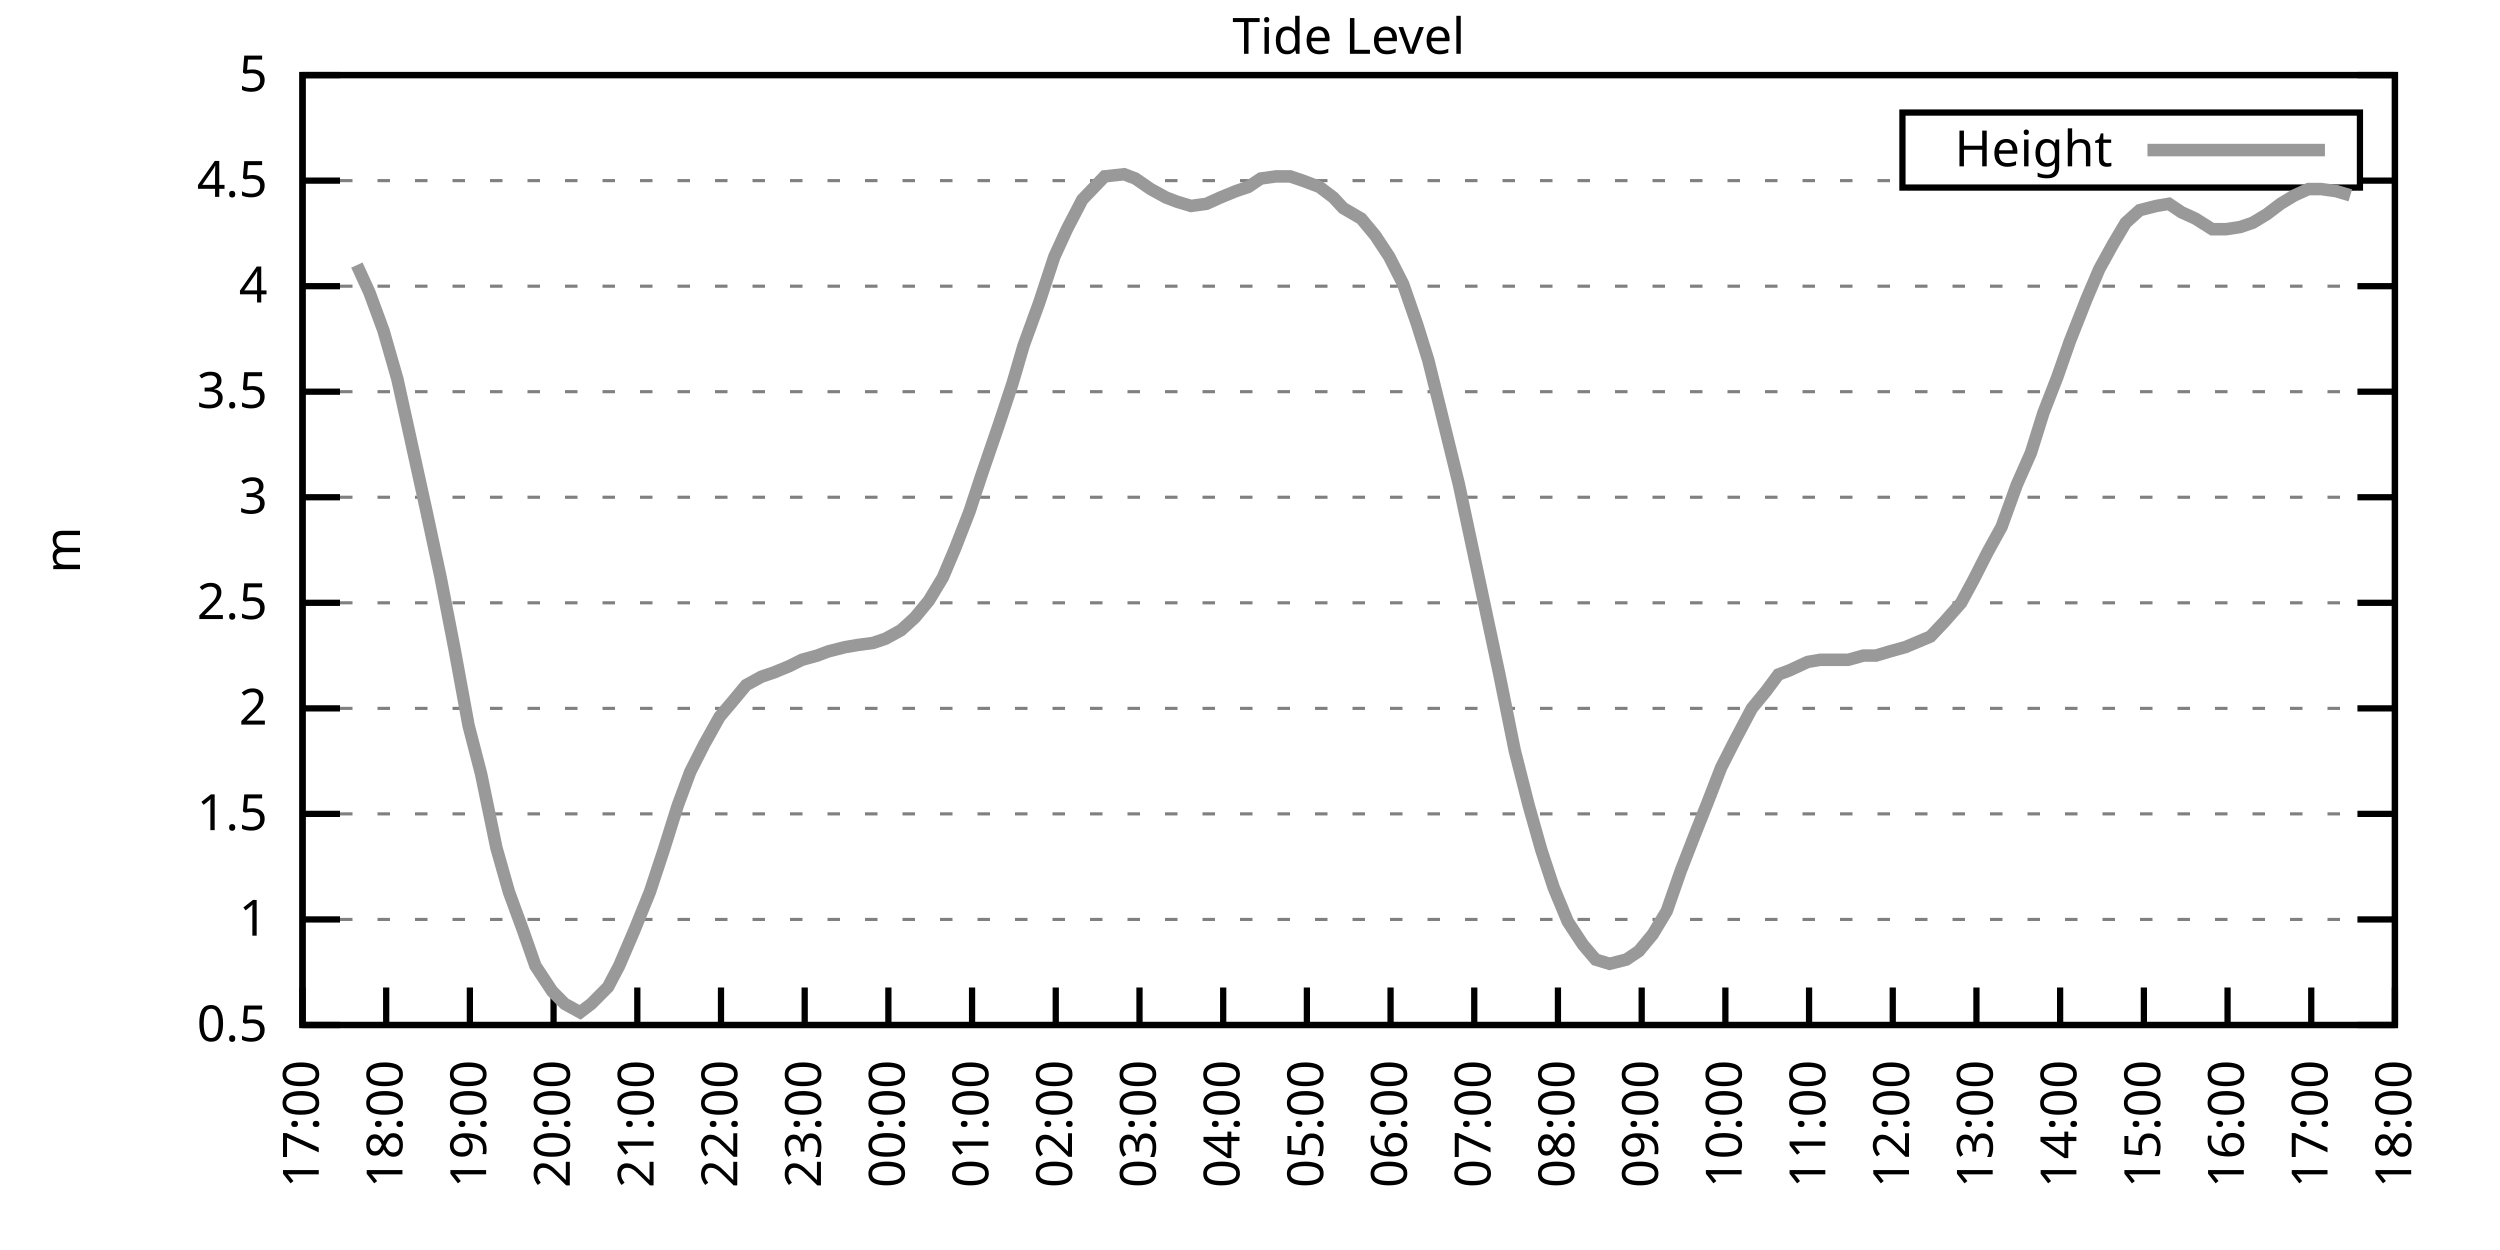
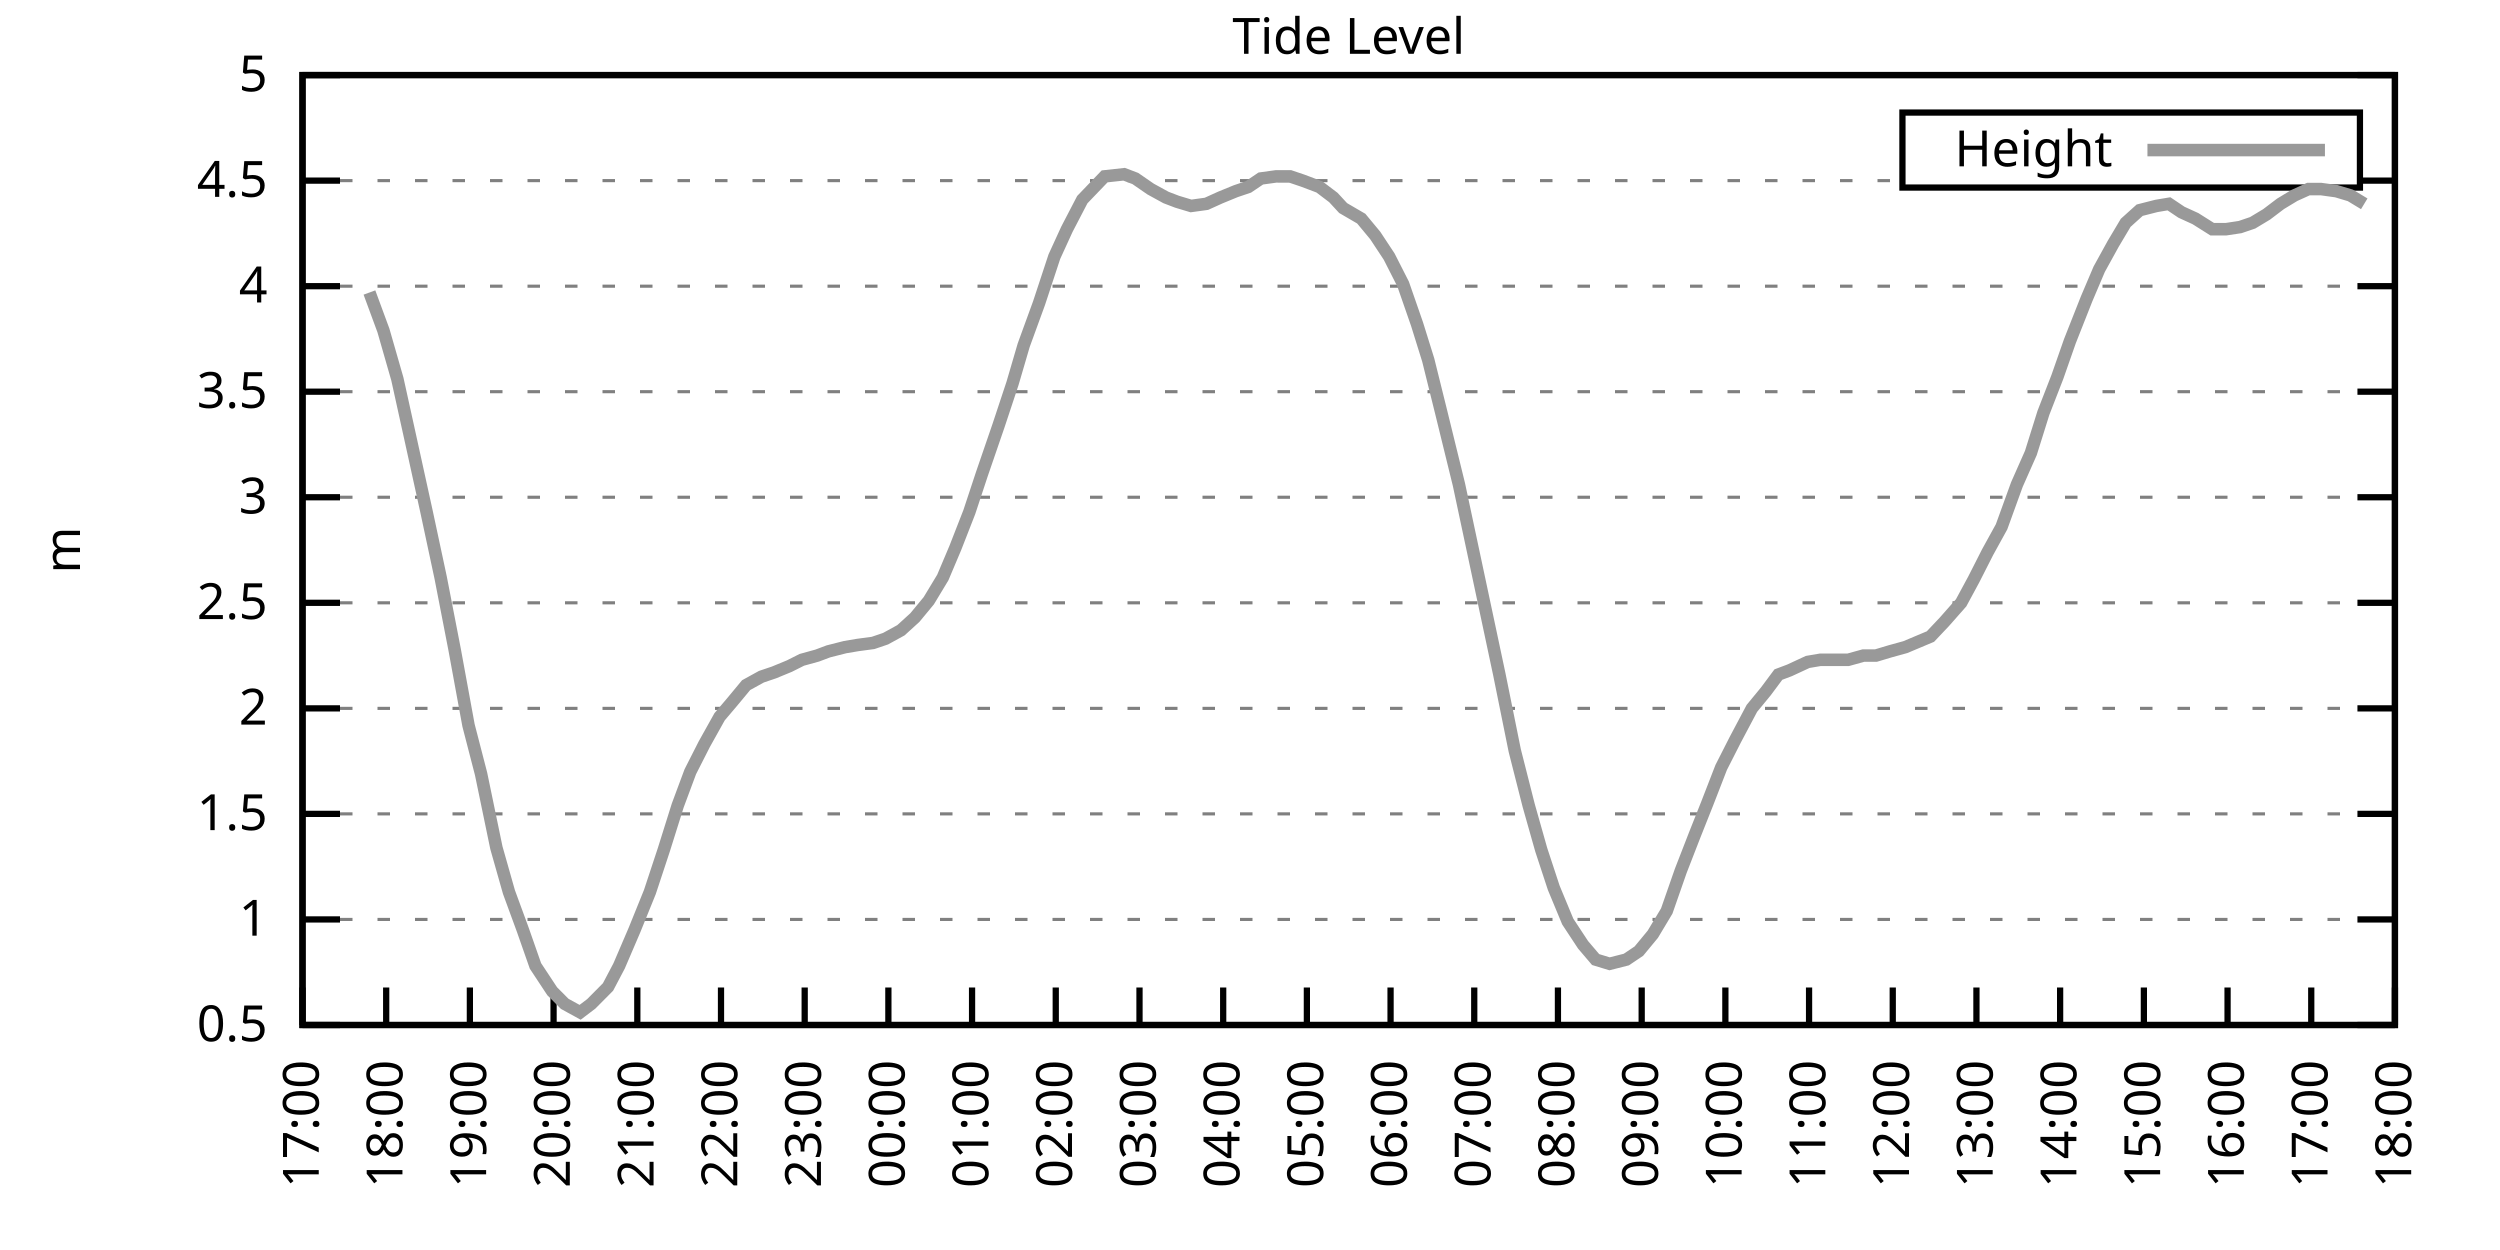
<svg xmlns="http://www.w3.org/2000/svg" xmlns:xlink="http://www.w3.org/1999/xlink" width="400" height="200" viewBox="0 0 400 200">
  <g id="gnuplot_canvas">
    <rect x="0" y="0" width="400" height="200" fill="none" />
    <defs>
      <circle id="gpDot" r="0.5" stroke-width="0.5" stroke="currentColor" />
      <path id="gpPt0" stroke-width="0.333" stroke="currentColor" d="M-1,0 h2 M0,-1 v2" />
      <path id="gpPt1" stroke-width="0.333" stroke="currentColor" d="M-1,-1 L1,1 M1,-1 L-1,1" />
      <path id="gpPt2" stroke-width="0.333" stroke="currentColor" d="M-1,0 L1,0 M0,-1 L0,1 M-1,-1 L1,1 M-1,1 L1,-1" />
      <rect id="gpPt3" stroke-width="0.333" stroke="currentColor" x="-1" y="-1" width="2" height="2" />
      <rect id="gpPt4" stroke-width="0.333" stroke="currentColor" fill="currentColor" x="-1" y="-1" width="2" height="2" />
      <circle id="gpPt5" stroke-width="0.333" stroke="currentColor" cx="0" cy="0" r="1" />
      <use xlink:href="#gpPt5" id="gpPt6" fill="currentColor" stroke="none" />
      <path id="gpPt7" stroke-width="0.333" stroke="currentColor" d="M0,-1.33 L-1.33,0.67 L1.33,0.67 z" />
      <use xlink:href="#gpPt7" id="gpPt8" fill="currentColor" stroke="none" />
      <use xlink:href="#gpPt7" id="gpPt9" stroke="currentColor" transform="rotate(180)" />
      <use xlink:href="#gpPt9" id="gpPt10" fill="currentColor" stroke="none" />
      <use xlink:href="#gpPt3" id="gpPt11" stroke="currentColor" transform="rotate(45)" />
      <use xlink:href="#gpPt11" id="gpPt12" fill="currentColor" stroke="none" />
      <path id="gpPt13" stroke-width="0.333" stroke="currentColor" d="M0,1.330 L1.265,0.411 L0.782,-1.067 L-0.782,-1.076 L-1.265,0.411 z" />
      <use xlink:href="#gpPt13" id="gpPt14" fill="currentColor" stroke="none" />
      <filter id="textbox" filterUnits="objectBoundingBox" x="0" y="0" height="1" width="1">
        <feFlood flood-color="white" flood-opacity="1" result="bgnd" />
        <feComposite in="SourceGraphic" in2="bgnd" operator="atop" />
      </filter>
      <filter id="greybox" filterUnits="objectBoundingBox" x="0" y="0" height="1" width="1">
        <feFlood flood-color="lightgrey" flood-opacity="1" result="grey" />
        <feComposite in="SourceGraphic" in2="grey" operator="atop" />
      </filter>
    </defs>
    <g fill="none" color="white" stroke="currentColor" stroke-width="1.00" stroke-linecap="butt" stroke-linejoin="miter">
</g>
    <g fill="none" color="black" stroke="currentColor" stroke-width="1.00" stroke-linecap="butt" stroke-linejoin="miter">
      <g stroke="none" shape-rendering="crispEdges">
        <polygon fill="rgb(255, 255, 255)" points="48.40,164.00 383.18,164.00 383.18,12.02 48.40,12.02 " />
      </g>
    </g>
    <g fill="none" color="black" stroke="currentColor" stroke-width="1.00" stroke-linecap="butt" stroke-linejoin="miter">
</g>
    <g fill="none" color="black" stroke="black" stroke-width="0.50" stroke-linecap="butt" stroke-linejoin="miter">
</g>
    <g fill="none" color="gray" stroke="currentColor" stroke-width="0.50" stroke-linecap="butt" stroke-linejoin="miter">
      <path stroke="gray" stroke-dasharray="2,4" class="gridline" d="M48.40,164.00 L383.19,164.00  " />
    </g>
    <g fill="none" color="gray" stroke="gray" stroke-width="1.00" stroke-linecap="butt" stroke-linejoin="miter">
</g>
    <g fill="none" color="black" stroke="currentColor" stroke-width="1.00" stroke-linecap="butt" stroke-linejoin="miter">
      <path stroke="black" d="M48.40,164.00 L54.40,164.00 M383.19,164.00 L377.19,164.00  " />
      <g transform="translate(42.80,166.60)" stroke="none" fill="black" font-family="Sans" font-size="8.00" text-anchor="end">
        <text>
          <tspan font-family="Sans"> 0.5</tspan>
        </text>
      </g>
    </g>
    <g fill="none" color="black" stroke="currentColor" stroke-width="1.00" stroke-linecap="butt" stroke-linejoin="miter">
</g>
    <g fill="none" color="black" stroke="black" stroke-width="0.50" stroke-linecap="butt" stroke-linejoin="miter">
</g>
    <g fill="none" color="gray" stroke="currentColor" stroke-width="0.50" stroke-linecap="butt" stroke-linejoin="miter">
      <path stroke="gray" stroke-dasharray="2,4" class="gridline" d="M48.40,147.11 L383.19,147.11  " />
    </g>
    <g fill="none" color="gray" stroke="gray" stroke-width="1.00" stroke-linecap="butt" stroke-linejoin="miter">
</g>
    <g fill="none" color="black" stroke="currentColor" stroke-width="1.00" stroke-linecap="butt" stroke-linejoin="miter">
      <path stroke="black" d="M48.40,147.11 L54.40,147.11 M383.19,147.11 L377.19,147.11  " />
      <g transform="translate(42.80,149.71)" stroke="none" fill="black" font-family="Sans" font-size="8.00" text-anchor="end">
        <text>
          <tspan font-family="Sans"> 1</tspan>
        </text>
      </g>
    </g>
    <g fill="none" color="black" stroke="currentColor" stroke-width="1.00" stroke-linecap="butt" stroke-linejoin="miter">
</g>
    <g fill="none" color="black" stroke="black" stroke-width="0.50" stroke-linecap="butt" stroke-linejoin="miter">
</g>
    <g fill="none" color="gray" stroke="currentColor" stroke-width="0.50" stroke-linecap="butt" stroke-linejoin="miter">
      <path stroke="gray" stroke-dasharray="2,4" class="gridline" d="M48.40,130.22 L383.19,130.22  " />
    </g>
    <g fill="none" color="gray" stroke="gray" stroke-width="1.00" stroke-linecap="butt" stroke-linejoin="miter">
</g>
    <g fill="none" color="black" stroke="currentColor" stroke-width="1.00" stroke-linecap="butt" stroke-linejoin="miter">
      <path stroke="black" d="M48.40,130.22 L54.40,130.22 M383.19,130.22 L377.19,130.22  " />
      <g transform="translate(42.80,132.82)" stroke="none" fill="black" font-family="Sans" font-size="8.00" text-anchor="end">
        <text>
          <tspan font-family="Sans"> 1.5</tspan>
        </text>
      </g>
    </g>
    <g fill="none" color="black" stroke="currentColor" stroke-width="1.00" stroke-linecap="butt" stroke-linejoin="miter">
</g>
    <g fill="none" color="black" stroke="black" stroke-width="0.50" stroke-linecap="butt" stroke-linejoin="miter">
</g>
    <g fill="none" color="gray" stroke="currentColor" stroke-width="0.50" stroke-linecap="butt" stroke-linejoin="miter">
      <path stroke="gray" stroke-dasharray="2,4" class="gridline" d="M48.40,113.34 L383.19,113.34  " />
    </g>
    <g fill="none" color="gray" stroke="gray" stroke-width="1.00" stroke-linecap="butt" stroke-linejoin="miter">
</g>
    <g fill="none" color="black" stroke="currentColor" stroke-width="1.00" stroke-linecap="butt" stroke-linejoin="miter">
      <path stroke="black" d="M48.40,113.34 L54.40,113.34 M383.19,113.34 L377.19,113.34  " />
      <g transform="translate(42.80,115.94)" stroke="none" fill="black" font-family="Sans" font-size="8.00" text-anchor="end">
        <text>
          <tspan font-family="Sans"> 2</tspan>
        </text>
      </g>
    </g>
    <g fill="none" color="black" stroke="currentColor" stroke-width="1.00" stroke-linecap="butt" stroke-linejoin="miter">
</g>
    <g fill="none" color="black" stroke="black" stroke-width="0.50" stroke-linecap="butt" stroke-linejoin="miter">
</g>
    <g fill="none" color="gray" stroke="currentColor" stroke-width="0.50" stroke-linecap="butt" stroke-linejoin="miter">
      <path stroke="gray" stroke-dasharray="2,4" class="gridline" d="M48.40,96.45 L383.19,96.45  " />
    </g>
    <g fill="none" color="gray" stroke="gray" stroke-width="1.00" stroke-linecap="butt" stroke-linejoin="miter">
</g>
    <g fill="none" color="black" stroke="currentColor" stroke-width="1.00" stroke-linecap="butt" stroke-linejoin="miter">
      <path stroke="black" d="M48.40,96.45 L54.40,96.45 M383.19,96.45 L377.19,96.45  " />
      <g transform="translate(42.80,99.05)" stroke="none" fill="black" font-family="Sans" font-size="8.00" text-anchor="end">
        <text>
          <tspan font-family="Sans"> 2.5</tspan>
        </text>
      </g>
    </g>
    <g fill="none" color="black" stroke="currentColor" stroke-width="1.00" stroke-linecap="butt" stroke-linejoin="miter">
</g>
    <g fill="none" color="black" stroke="black" stroke-width="0.50" stroke-linecap="butt" stroke-linejoin="miter">
</g>
    <g fill="none" color="gray" stroke="currentColor" stroke-width="0.50" stroke-linecap="butt" stroke-linejoin="miter">
      <path stroke="gray" stroke-dasharray="2,4" class="gridline" d="M48.40,79.56 L383.19,79.56  " />
    </g>
    <g fill="none" color="gray" stroke="gray" stroke-width="1.00" stroke-linecap="butt" stroke-linejoin="miter">
</g>
    <g fill="none" color="black" stroke="currentColor" stroke-width="1.00" stroke-linecap="butt" stroke-linejoin="miter">
      <path stroke="black" d="M48.40,79.56 L54.40,79.56 M383.19,79.56 L377.19,79.56  " />
      <g transform="translate(42.80,82.16)" stroke="none" fill="black" font-family="Sans" font-size="8.00" text-anchor="end">
        <text>
          <tspan font-family="Sans"> 3</tspan>
        </text>
      </g>
    </g>
    <g fill="none" color="black" stroke="currentColor" stroke-width="1.00" stroke-linecap="butt" stroke-linejoin="miter">
</g>
    <g fill="none" color="black" stroke="black" stroke-width="0.50" stroke-linecap="butt" stroke-linejoin="miter">
</g>
    <g fill="none" color="gray" stroke="currentColor" stroke-width="0.50" stroke-linecap="butt" stroke-linejoin="miter">
      <path stroke="gray" stroke-dasharray="2,4" class="gridline" d="M48.40,62.67 L383.19,62.67  " />
    </g>
    <g fill="none" color="gray" stroke="gray" stroke-width="1.00" stroke-linecap="butt" stroke-linejoin="miter">
</g>
    <g fill="none" color="black" stroke="currentColor" stroke-width="1.00" stroke-linecap="butt" stroke-linejoin="miter">
      <path stroke="black" d="M48.40,62.67 L54.40,62.67 M383.19,62.67 L377.19,62.67  " />
      <g transform="translate(42.80,65.27)" stroke="none" fill="black" font-family="Sans" font-size="8.00" text-anchor="end">
        <text>
          <tspan font-family="Sans"> 3.5</tspan>
        </text>
      </g>
    </g>
    <g fill="none" color="black" stroke="currentColor" stroke-width="1.00" stroke-linecap="butt" stroke-linejoin="miter">
</g>
    <g fill="none" color="black" stroke="black" stroke-width="0.50" stroke-linecap="butt" stroke-linejoin="miter">
</g>
    <g fill="none" color="gray" stroke="currentColor" stroke-width="0.50" stroke-linecap="butt" stroke-linejoin="miter">
      <path stroke="gray" stroke-dasharray="2,4" class="gridline" d="M48.40,45.79 L383.19,45.79  " />
    </g>
    <g fill="none" color="gray" stroke="gray" stroke-width="1.00" stroke-linecap="butt" stroke-linejoin="miter">
</g>
    <g fill="none" color="black" stroke="currentColor" stroke-width="1.00" stroke-linecap="butt" stroke-linejoin="miter">
      <path stroke="black" d="M48.40,45.79 L54.40,45.79 M383.19,45.79 L377.19,45.79  " />
      <g transform="translate(42.80,48.39)" stroke="none" fill="black" font-family="Sans" font-size="8.00" text-anchor="end">
        <text>
          <tspan font-family="Sans"> 4</tspan>
        </text>
      </g>
    </g>
    <g fill="none" color="black" stroke="currentColor" stroke-width="1.00" stroke-linecap="butt" stroke-linejoin="miter">
</g>
    <g fill="none" color="black" stroke="black" stroke-width="0.50" stroke-linecap="butt" stroke-linejoin="miter">
</g>
    <g fill="none" color="gray" stroke="currentColor" stroke-width="0.50" stroke-linecap="butt" stroke-linejoin="miter">
      <path stroke="gray" stroke-dasharray="2,4" class="gridline" d="M48.40,28.90 L304.39,28.90 M377.59,28.90 L383.19,28.90  " />
    </g>
    <g fill="none" color="gray" stroke="gray" stroke-width="1.00" stroke-linecap="butt" stroke-linejoin="miter">
</g>
    <g fill="none" color="black" stroke="currentColor" stroke-width="1.00" stroke-linecap="butt" stroke-linejoin="miter">
      <path stroke="black" d="M48.40,28.90 L54.40,28.90 M383.19,28.90 L377.19,28.90  " />
      <g transform="translate(42.80,31.50)" stroke="none" fill="black" font-family="Sans" font-size="8.00" text-anchor="end">
        <text>
          <tspan font-family="Sans"> 4.5</tspan>
        </text>
      </g>
    </g>
    <g fill="none" color="black" stroke="currentColor" stroke-width="1.00" stroke-linecap="butt" stroke-linejoin="miter">
</g>
    <g fill="none" color="black" stroke="black" stroke-width="0.50" stroke-linecap="butt" stroke-linejoin="miter">
</g>
    <g fill="none" color="gray" stroke="currentColor" stroke-width="0.50" stroke-linecap="butt" stroke-linejoin="miter">
      <path stroke="gray" stroke-dasharray="2,4" class="gridline" d="M48.40,12.01 L383.19,12.01  " />
    </g>
    <g fill="none" color="gray" stroke="gray" stroke-width="1.00" stroke-linecap="butt" stroke-linejoin="miter">
</g>
    <g fill="none" color="black" stroke="currentColor" stroke-width="1.00" stroke-linecap="butt" stroke-linejoin="miter">
      <path stroke="black" d="M48.40,12.01 L54.40,12.01 M383.19,12.01 L377.19,12.01  " />
      <g transform="translate(42.80,14.61)" stroke="none" fill="black" font-family="Sans" font-size="8.00" text-anchor="end">
        <text>
          <tspan font-family="Sans"> 5</tspan>
        </text>
      </g>
    </g>
    <g fill="none" color="black" stroke="currentColor" stroke-width="1.00" stroke-linecap="butt" stroke-linejoin="miter">
      <path stroke="black" d="M48.40,164.00 L48.40,158.00  " />
      <g transform="translate(51.00,169.60) rotate(270.00)" stroke="none" fill="black" font-family="Sans" font-size="8.00" text-anchor="end">
        <text>
          <tspan font-family="Sans">17:00</tspan>
        </text>
      </g>
    </g>
    <g fill="none" color="black" stroke="currentColor" stroke-width="1.00" stroke-linecap="butt" stroke-linejoin="miter">
      <path stroke="black" d="M61.79,164.00 L61.79,158.00  " />
      <g transform="translate(64.39,169.60) rotate(270.00)" stroke="none" fill="black" font-family="Sans" font-size="8.00" text-anchor="end">
        <text>
          <tspan font-family="Sans">18:00</tspan>
        </text>
      </g>
    </g>
    <g fill="none" color="black" stroke="currentColor" stroke-width="1.00" stroke-linecap="butt" stroke-linejoin="miter">
      <path stroke="black" d="M75.18,164.00 L75.18,158.00  " />
      <g transform="translate(77.78,169.60) rotate(270.00)" stroke="none" fill="black" font-family="Sans" font-size="8.00" text-anchor="end">
        <text>
          <tspan font-family="Sans">19:00</tspan>
        </text>
      </g>
    </g>
    <g fill="none" color="black" stroke="currentColor" stroke-width="1.00" stroke-linecap="butt" stroke-linejoin="miter">
      <path stroke="black" d="M88.57,164.00 L88.57,158.00  " />
      <g transform="translate(91.17,169.60) rotate(270.00)" stroke="none" fill="black" font-family="Sans" font-size="8.00" text-anchor="end">
        <text>
          <tspan font-family="Sans">20:00</tspan>
        </text>
      </g>
    </g>
    <g fill="none" color="black" stroke="currentColor" stroke-width="1.00" stroke-linecap="butt" stroke-linejoin="miter">
      <path stroke="black" d="M101.97,164.00 L101.97,158.00  " />
      <g transform="translate(104.57,169.60) rotate(270.00)" stroke="none" fill="black" font-family="Sans" font-size="8.00" text-anchor="end">
        <text>
          <tspan font-family="Sans">21:00</tspan>
        </text>
      </g>
    </g>
    <g fill="none" color="black" stroke="currentColor" stroke-width="1.00" stroke-linecap="butt" stroke-linejoin="miter">
      <path stroke="black" d="M115.36,164.00 L115.36,158.00  " />
      <g transform="translate(117.96,169.60) rotate(270.00)" stroke="none" fill="black" font-family="Sans" font-size="8.00" text-anchor="end">
        <text>
          <tspan font-family="Sans">22:00</tspan>
        </text>
      </g>
    </g>
    <g fill="none" color="black" stroke="currentColor" stroke-width="1.00" stroke-linecap="butt" stroke-linejoin="miter">
      <path stroke="black" d="M128.75,164.00 L128.75,158.00  " />
      <g transform="translate(131.35,169.60) rotate(270.00)" stroke="none" fill="black" font-family="Sans" font-size="8.00" text-anchor="end">
        <text>
          <tspan font-family="Sans">23:00</tspan>
        </text>
      </g>
    </g>
    <g fill="none" color="black" stroke="currentColor" stroke-width="1.00" stroke-linecap="butt" stroke-linejoin="miter">
      <path stroke="black" d="M142.14,164.00 L142.14,158.00  " />
      <g transform="translate(144.74,169.60) rotate(270.00)" stroke="none" fill="black" font-family="Sans" font-size="8.00" text-anchor="end">
        <text>
          <tspan font-family="Sans">00:00</tspan>
        </text>
      </g>
    </g>
    <g fill="none" color="black" stroke="currentColor" stroke-width="1.00" stroke-linecap="butt" stroke-linejoin="miter">
      <path stroke="black" d="M155.53,164.00 L155.53,158.00  " />
      <g transform="translate(158.13,169.60) rotate(270.00)" stroke="none" fill="black" font-family="Sans" font-size="8.00" text-anchor="end">
        <text>
          <tspan font-family="Sans">01:00</tspan>
        </text>
      </g>
    </g>
    <g fill="none" color="black" stroke="currentColor" stroke-width="1.00" stroke-linecap="butt" stroke-linejoin="miter">
      <path stroke="black" d="M168.92,164.00 L168.92,158.00  " />
      <g transform="translate(171.52,169.60) rotate(270.00)" stroke="none" fill="black" font-family="Sans" font-size="8.00" text-anchor="end">
        <text>
          <tspan font-family="Sans">02:00</tspan>
        </text>
      </g>
    </g>
    <g fill="none" color="black" stroke="currentColor" stroke-width="1.00" stroke-linecap="butt" stroke-linejoin="miter">
      <path stroke="black" d="M182.32,164.00 L182.32,158.00  " />
      <g transform="translate(184.92,169.60) rotate(270.00)" stroke="none" fill="black" font-family="Sans" font-size="8.00" text-anchor="end">
        <text>
          <tspan font-family="Sans">03:00</tspan>
        </text>
      </g>
    </g>
    <g fill="none" color="black" stroke="currentColor" stroke-width="1.00" stroke-linecap="butt" stroke-linejoin="miter">
      <path stroke="black" d="M195.71,164.00 L195.71,158.00  " />
      <g transform="translate(198.31,169.60) rotate(270.00)" stroke="none" fill="black" font-family="Sans" font-size="8.00" text-anchor="end">
        <text>
          <tspan font-family="Sans">04:00</tspan>
        </text>
      </g>
    </g>
    <g fill="none" color="black" stroke="currentColor" stroke-width="1.00" stroke-linecap="butt" stroke-linejoin="miter">
      <path stroke="black" d="M209.10,164.00 L209.10,158.00  " />
      <g transform="translate(211.70,169.60) rotate(270.00)" stroke="none" fill="black" font-family="Sans" font-size="8.00" text-anchor="end">
        <text>
          <tspan font-family="Sans">05:00</tspan>
        </text>
      </g>
    </g>
    <g fill="none" color="black" stroke="currentColor" stroke-width="1.00" stroke-linecap="butt" stroke-linejoin="miter">
      <path stroke="black" d="M222.49,164.00 L222.49,158.00  " />
      <g transform="translate(225.09,169.60) rotate(270.00)" stroke="none" fill="black" font-family="Sans" font-size="8.00" text-anchor="end">
        <text>
          <tspan font-family="Sans">06:00</tspan>
        </text>
      </g>
    </g>
    <g fill="none" color="black" stroke="currentColor" stroke-width="1.00" stroke-linecap="butt" stroke-linejoin="miter">
      <path stroke="black" d="M235.88,164.00 L235.88,158.00  " />
      <g transform="translate(238.48,169.60) rotate(270.00)" stroke="none" fill="black" font-family="Sans" font-size="8.00" text-anchor="end">
        <text>
          <tspan font-family="Sans">07:00</tspan>
        </text>
      </g>
    </g>
    <g fill="none" color="black" stroke="currentColor" stroke-width="1.00" stroke-linecap="butt" stroke-linejoin="miter">
      <path stroke="black" d="M249.27,164.00 L249.27,158.00  " />
      <g transform="translate(251.87,169.60) rotate(270.00)" stroke="none" fill="black" font-family="Sans" font-size="8.00" text-anchor="end">
        <text>
          <tspan font-family="Sans">08:00</tspan>
        </text>
      </g>
    </g>
    <g fill="none" color="black" stroke="currentColor" stroke-width="1.00" stroke-linecap="butt" stroke-linejoin="miter">
      <path stroke="black" d="M262.67,164.00 L262.67,158.00  " />
      <g transform="translate(265.27,169.60) rotate(270.00)" stroke="none" fill="black" font-family="Sans" font-size="8.00" text-anchor="end">
        <text>
          <tspan font-family="Sans">09:00</tspan>
        </text>
      </g>
    </g>
    <g fill="none" color="black" stroke="currentColor" stroke-width="1.00" stroke-linecap="butt" stroke-linejoin="miter">
      <path stroke="black" d="M276.06,164.00 L276.06,158.00  " />
      <g transform="translate(278.66,169.60) rotate(270.00)" stroke="none" fill="black" font-family="Sans" font-size="8.00" text-anchor="end">
        <text>
          <tspan font-family="Sans">10:00</tspan>
        </text>
      </g>
    </g>
    <g fill="none" color="black" stroke="currentColor" stroke-width="1.00" stroke-linecap="butt" stroke-linejoin="miter">
      <path stroke="black" d="M289.45,164.00 L289.45,158.00  " />
      <g transform="translate(292.05,169.60) rotate(270.00)" stroke="none" fill="black" font-family="Sans" font-size="8.00" text-anchor="end">
        <text>
          <tspan font-family="Sans">11:00</tspan>
        </text>
      </g>
    </g>
    <g fill="none" color="black" stroke="currentColor" stroke-width="1.00" stroke-linecap="butt" stroke-linejoin="miter">
      <path stroke="black" d="M302.84,164.00 L302.84,158.00  " />
      <g transform="translate(305.44,169.60) rotate(270.00)" stroke="none" fill="black" font-family="Sans" font-size="8.00" text-anchor="end">
        <text>
          <tspan font-family="Sans">12:00</tspan>
        </text>
      </g>
    </g>
    <g fill="none" color="black" stroke="currentColor" stroke-width="1.00" stroke-linecap="butt" stroke-linejoin="miter">
      <path stroke="black" d="M316.23,164.00 L316.23,158.00  " />
      <g transform="translate(318.83,169.60) rotate(270.00)" stroke="none" fill="black" font-family="Sans" font-size="8.00" text-anchor="end">
        <text>
          <tspan font-family="Sans">13:00</tspan>
        </text>
      </g>
    </g>
    <g fill="none" color="black" stroke="currentColor" stroke-width="1.00" stroke-linecap="butt" stroke-linejoin="miter">
      <path stroke="black" d="M329.62,164.00 L329.62,158.00  " />
      <g transform="translate(332.22,169.60) rotate(270.00)" stroke="none" fill="black" font-family="Sans" font-size="8.00" text-anchor="end">
        <text>
          <tspan font-family="Sans">14:00</tspan>
        </text>
      </g>
    </g>
    <g fill="none" color="black" stroke="currentColor" stroke-width="1.00" stroke-linecap="butt" stroke-linejoin="miter">
      <path stroke="black" d="M343.02,164.00 L343.02,158.00  " />
      <g transform="translate(345.62,169.60) rotate(270.00)" stroke="none" fill="black" font-family="Sans" font-size="8.00" text-anchor="end">
        <text>
          <tspan font-family="Sans">15:00</tspan>
        </text>
      </g>
    </g>
    <g fill="none" color="black" stroke="currentColor" stroke-width="1.00" stroke-linecap="butt" stroke-linejoin="miter">
      <path stroke="black" d="M356.41,164.00 L356.41,158.00  " />
      <g transform="translate(359.01,169.60) rotate(270.00)" stroke="none" fill="black" font-family="Sans" font-size="8.00" text-anchor="end">
        <text>
          <tspan font-family="Sans">16:00</tspan>
        </text>
      </g>
    </g>
    <g fill="none" color="black" stroke="currentColor" stroke-width="1.00" stroke-linecap="butt" stroke-linejoin="miter">
      <path stroke="black" d="M369.80,164.00 L369.80,158.00  " />
      <g transform="translate(372.40,169.60) rotate(270.00)" stroke="none" fill="black" font-family="Sans" font-size="8.00" text-anchor="end">
        <text>
          <tspan font-family="Sans">17:00</tspan>
        </text>
      </g>
    </g>
    <g fill="none" color="black" stroke="currentColor" stroke-width="1.00" stroke-linecap="butt" stroke-linejoin="miter">
      <path stroke="black" d="M383.19,164.00 L383.19,158.00  " />
      <g transform="translate(385.79,169.60) rotate(270.00)" stroke="none" fill="black" font-family="Sans" font-size="8.00" text-anchor="end">
        <text>
          <tspan font-family="Sans">18:00</tspan>
        </text>
      </g>
    </g>
    <g fill="none" color="black" stroke="currentColor" stroke-width="1.00" stroke-linecap="butt" stroke-linejoin="miter">
</g>
    <g fill="none" color="black" stroke="currentColor" stroke-width="1.00" stroke-linecap="butt" stroke-linejoin="miter">
      <path stroke="black" d="M48.40,12.01 L48.40,164.00 L383.19,164.00 L383.19,12.01 L48.40,12.01 Z  " />
    </g>
    <g fill="none" color="black" stroke="currentColor" stroke-width="1.00" stroke-linecap="butt" stroke-linejoin="miter">
</g>
    <g fill="none" color="black" stroke="currentColor" stroke-width="1.00" stroke-linecap="butt" stroke-linejoin="miter">
      <path stroke="black" d="M304.39,30.01 L304.39,18.01 L377.59,18.01 L377.59,30.01 L304.39,30.01 Z  " />
    </g>
    <g id="Tide_level_plot_1">
      <g fill="none" color="white" stroke="black" stroke-width="2.00" stroke-linecap="butt" stroke-linejoin="miter">
</g>
      <g fill="none" color="black" stroke="currentColor" stroke-width="2.00" stroke-linecap="butt" stroke-linejoin="miter">
        <g transform="translate(337.99,26.61)" stroke="none" fill="black" font-family="Sans" font-size="8.00" text-anchor="end">
          <text>
            <tspan font-family="Sans">Height</tspan>
          </text>
        </g>
      </g>
      <g fill="none" color="black" stroke="currentColor" stroke-width="2.00" stroke-linecap="butt" stroke-linejoin="miter">
-         <path stroke="rgb(153, 153, 153)" d="M343.59,24.01 L371.99,24.01 M57.10,42.41 L59.11,46.80 L61.35,52.88 L63.58,60.65 L65.59,69.77 L68.26,81.93   L70.50,92.40 L72.73,103.88 L74.96,116.04 L76.97,123.81 L79.42,135.63 L81.43,142.72 L83.66,148.80 L85.67,154.54   L88.35,158.60 L90.36,160.62 L92.82,161.97 L94.60,160.62 L97.28,157.92 L99.06,154.54 L101.52,148.80 L103.98,142.72   L106.21,135.97 L108.44,128.87 L110.45,123.47 L112.68,119.08 L115.13,114.69 L117.14,112.32 L119.38,109.62 L121.83,108.27   L123.84,107.59 L126.29,106.58 L128.30,105.57 L130.76,104.89 L132.54,104.22 L135.22,103.54 L137.23,103.20 L139.69,102.87   L141.69,102.19 L144.15,100.84 L146.38,98.81 L148.61,96.11 L150.85,92.40 L152.85,87.67 L155.09,81.93 L157.10,75.85   L159.77,68.08 L162.01,61.32 L163.79,55.24 L166.25,48.49 L168.70,41.06 L170.71,36.67 L173.17,31.94 L176.74,28.22   L179.86,27.88 L181.65,28.56 L184.10,30.25 L186.56,31.60 L188.34,32.28 L190.57,32.95 L193.03,32.61 L195.26,31.60   L197.72,30.59 L199.73,29.91 L201.73,28.56 L204.19,28.22 L206.42,28.22 L208.43,28.90 L211.11,29.91 L213.34,31.60   L214.90,33.29 L217.80,34.98 L220.04,37.68 L222.27,41.06 L224.50,45.45 L226.73,51.87 L228.52,57.61 L230.53,65.71   L233.43,77.53 L235.66,88.00 L237.89,98.48 L239.90,107.93 L242.36,120.09 L244.59,128.87 L246.60,135.97 L248.60,142.05   L250.84,147.45 L253.29,151.17 L255.30,153.53 L257.53,154.21 L260.21,153.53 L262.22,152.18 L264.45,149.48 L266.68,145.76   L268.92,139.34 L271.15,133.60 L273.16,128.54 L275.39,122.79 L277.62,118.40 L280.30,113.34 L282.53,110.63 L284.54,107.93   L286.32,107.26 L289.23,105.91 L291.23,105.57 L293.24,105.57 L295.70,105.57 L298.15,104.89 L300.16,104.89 L302.39,104.22   L304.85,103.54 L308.87,101.85 L311.10,99.49 L313.78,96.45 L315.79,92.73 L318.02,88.34 L320.25,84.29 L322.70,77.53   L324.94,72.47 L326.95,66.05 L329.18,60.31 L331.19,54.57 L333.86,47.81 L335.87,43.08 L338.10,39.03 L340.11,35.65   L342.35,33.63 L345.02,32.95 L347.03,32.61 L349.04,33.96 L351.27,34.98 L353.95,36.67 L356.18,36.67 L358.42,36.33   L360.42,35.65 L362.66,34.30 L364.89,32.61 L367.12,31.26 L369.35,30.25 L371.36,30.25 L373.82,30.59 L376.05,31.26    " />
+         <path stroke="rgb(153, 153, 153)" d="M343.59,24.01 L371.99,24.01 M59.11,46.80 L61.35,52.88 L63.58,60.65 L65.59,69.77 L68.26,81.93 L70.50,92.40   L72.73,103.88 L74.96,116.04 L76.97,123.81 L79.42,135.63 L81.43,142.72 L83.66,148.80 L85.67,154.54 L88.35,158.60   L90.36,160.62 L92.82,161.97 L94.60,160.62 L97.28,157.92 L99.06,154.54 L101.52,148.80 L103.98,142.72 L106.21,135.97   L108.44,128.87 L110.45,123.47 L112.68,119.08 L115.13,114.69 L117.14,112.32 L119.38,109.62 L121.83,108.27 L123.84,107.59   L126.29,106.58 L128.30,105.57 L130.76,104.89 L132.54,104.22 L135.22,103.54 L137.23,103.20 L139.69,102.87 L141.69,102.19   L144.15,100.84 L146.38,98.81 L148.61,96.11 L150.85,92.40 L152.85,87.67 L155.09,81.93 L157.10,75.85 L159.77,68.08   L162.01,61.32 L163.79,55.24 L166.25,48.49 L168.70,41.06 L170.71,36.67 L173.17,31.94 L176.74,28.22 L179.86,27.88   L181.65,28.56 L184.10,30.25 L186.56,31.60 L188.34,32.28 L190.57,32.95 L193.03,32.61 L195.26,31.60 L197.72,30.59   L199.73,29.91 L201.73,28.56 L204.19,28.22 L206.42,28.22 L208.43,28.90 L211.11,29.91 L213.34,31.60 L214.90,33.29   L217.80,34.98 L220.04,37.68 L222.27,41.06 L224.50,45.45 L226.73,51.87 L228.52,57.61 L230.53,65.71 L233.43,77.53   L235.66,88.00 L237.89,98.48 L239.90,107.93 L242.36,120.09 L244.59,128.87 L246.60,135.97 L248.60,142.05 L250.84,147.45   L253.29,151.17 L255.30,153.53 L257.53,154.21 L260.21,153.53 L262.22,152.18 L264.45,149.48 L266.68,145.76 L268.92,139.34   L271.15,133.60 L273.16,128.54 L275.39,122.79 L277.62,118.40 L280.30,113.34 L282.53,110.63 L284.54,107.93 L286.32,107.26   L289.23,105.91 L291.23,105.57 L293.24,105.57 L295.70,105.57 L298.15,104.89 L300.16,104.89 L302.39,104.22 L304.85,103.54   L308.87,101.85 L311.10,99.49 L313.78,96.45 L315.79,92.73 L318.02,88.34 L320.25,84.29 L322.70,77.53 L324.94,72.47   L326.95,66.05 L329.18,60.31 L331.19,54.57 L333.86,47.81 L335.87,43.08 L338.10,39.03 L340.11,35.65 L342.35,33.63   L345.02,32.95 L347.03,32.61 L349.04,33.96 L351.27,34.98 L353.95,36.67 L356.18,36.67 L358.42,36.33 L360.42,35.65   L362.66,34.30 L364.89,32.61 L367.12,31.26 L369.35,30.25 L371.36,30.25 L373.82,30.59 L376.05,31.26 L378.28,32.61    " />
      </g>
    </g>
    <g fill="none" color="black" stroke="currentColor" stroke-width="2.00" stroke-linecap="butt" stroke-linejoin="miter">
</g>
    <g fill="none" color="black" stroke="black" stroke-width="1.00" stroke-linecap="butt" stroke-linejoin="miter">
</g>
    <g fill="none" color="black" stroke="currentColor" stroke-width="1.00" stroke-linecap="butt" stroke-linejoin="miter">
      <path stroke="black" d="M48.40,12.01 L48.40,164.00 L383.19,164.00 L383.19,12.01 L48.40,12.01 Z  " />
      <g transform="translate(12.80,88.01) rotate(270.00)" stroke="none" fill="black" font-family="Sans" font-size="8.00" text-anchor="middle">
        <text>
          <tspan font-family="Sans">m</tspan>
        </text>
      </g>
    </g>
    <g fill="none" color="black" stroke="currentColor" stroke-width="1.00" stroke-linecap="butt" stroke-linejoin="miter">
</g>
    <g fill="none" color="black" stroke="currentColor" stroke-width="1.00" stroke-linecap="butt" stroke-linejoin="miter">
      <g transform="translate(215.79,8.61)" stroke="none" fill="black" font-family="Sans" font-size="8.00" text-anchor="middle">
        <text>
          <tspan font-family="Sans">Tide Level</tspan>
        </text>
      </g>
    </g>
    <g fill="none" color="black" stroke="currentColor" stroke-width="1.00" stroke-linecap="butt" stroke-linejoin="miter">
</g>
  </g>
</svg>
